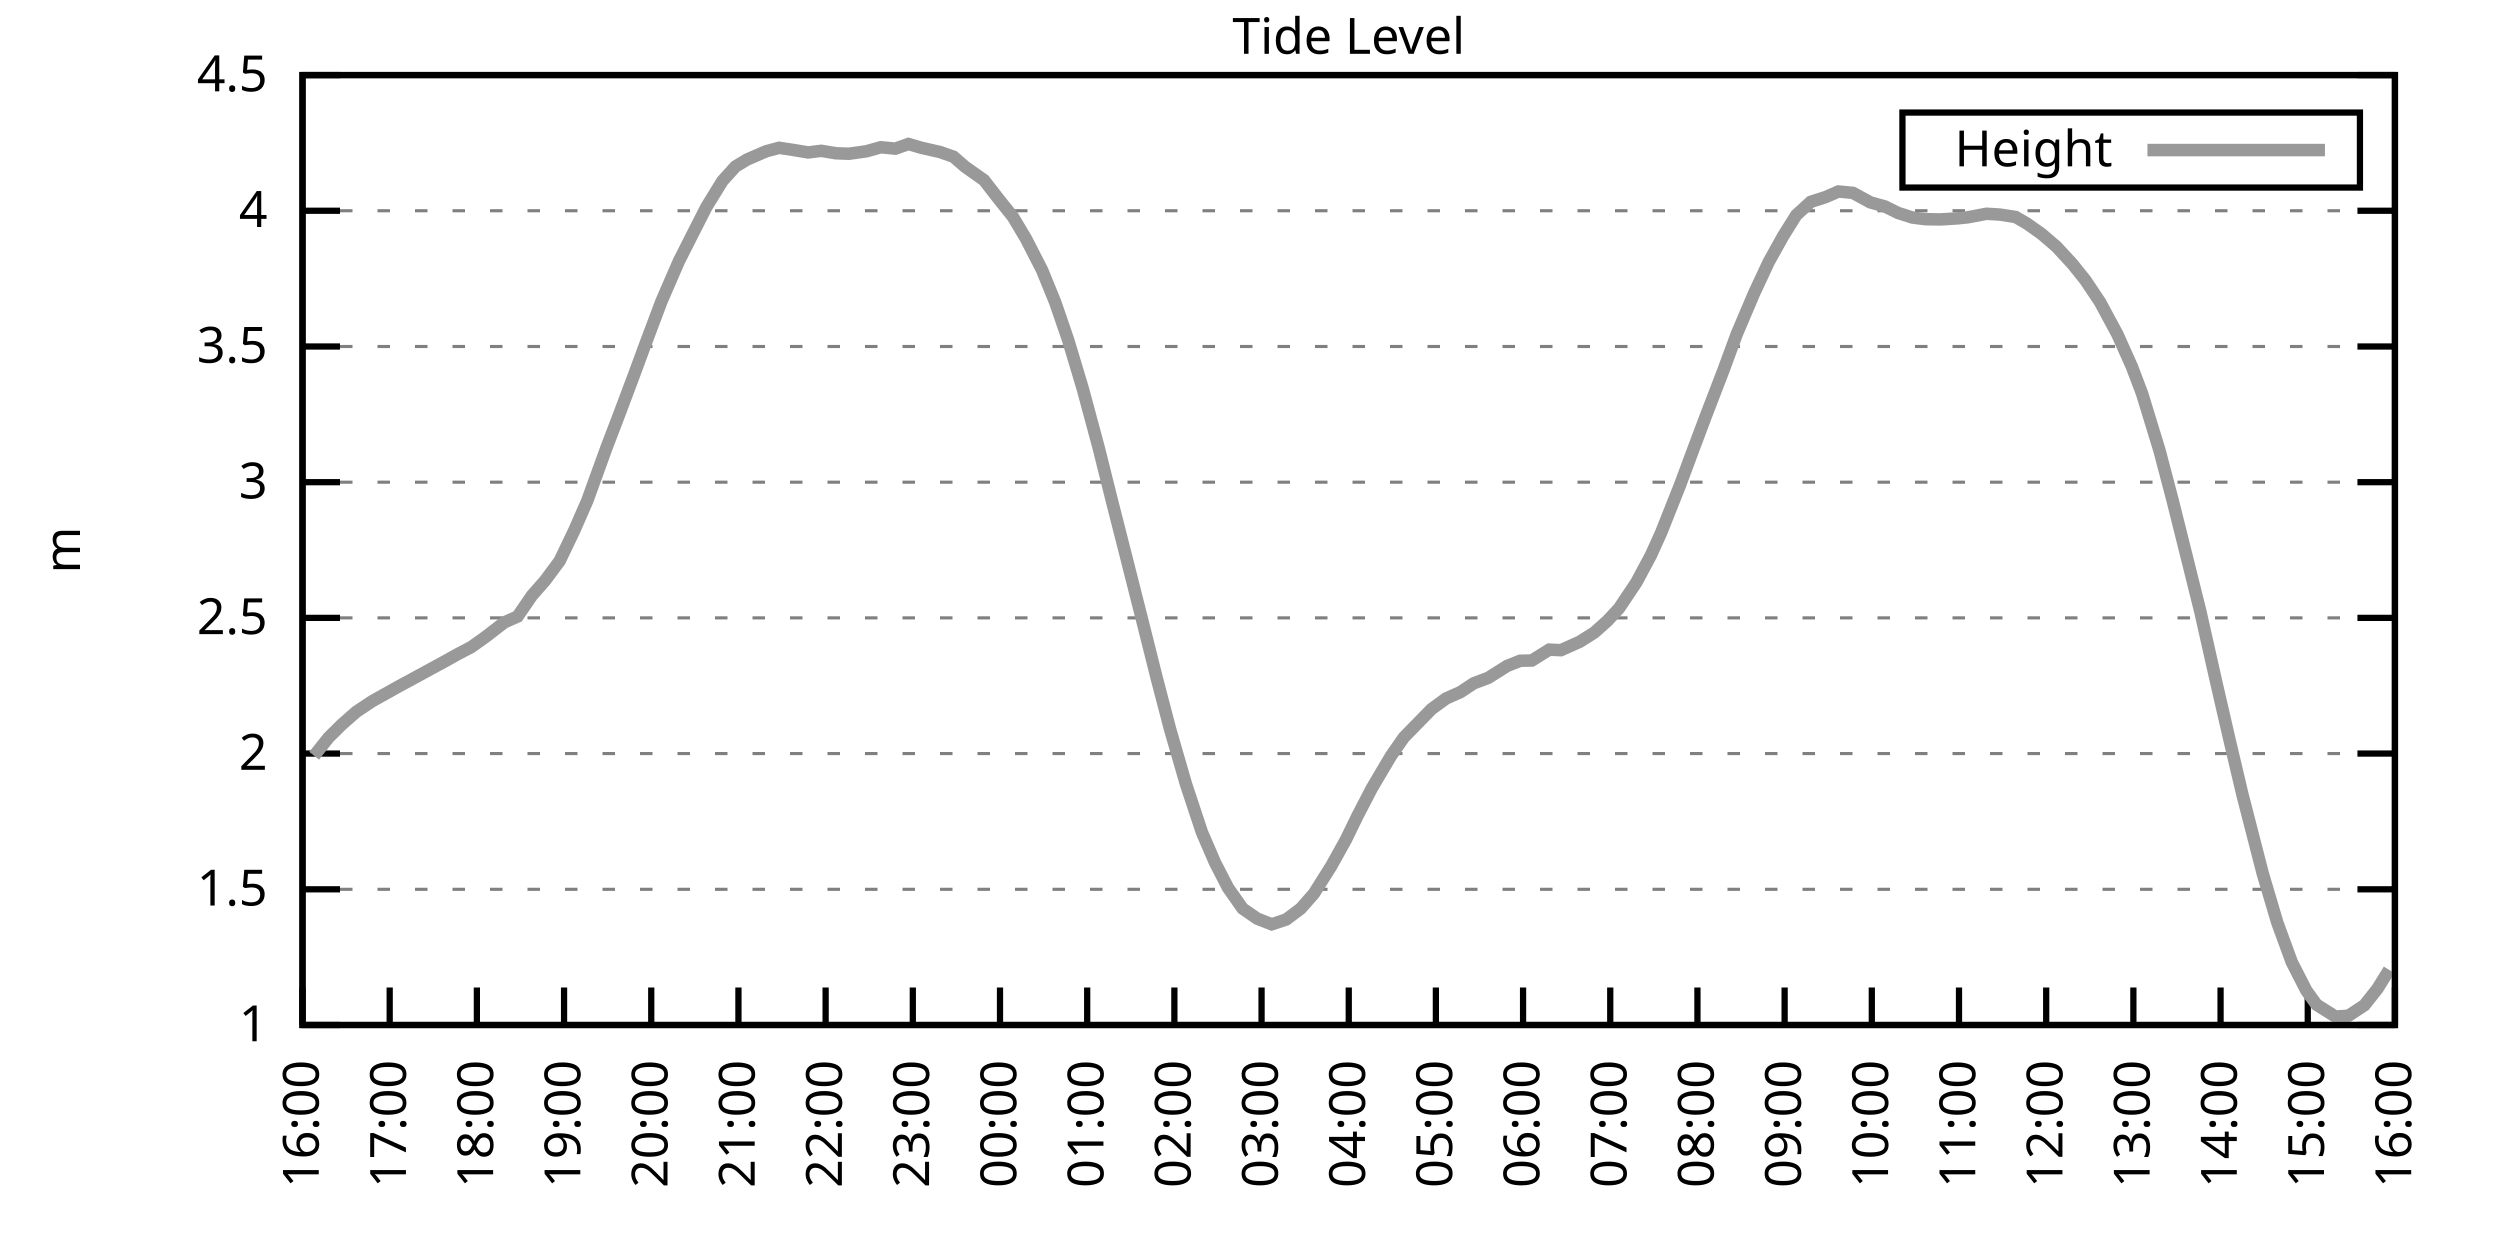
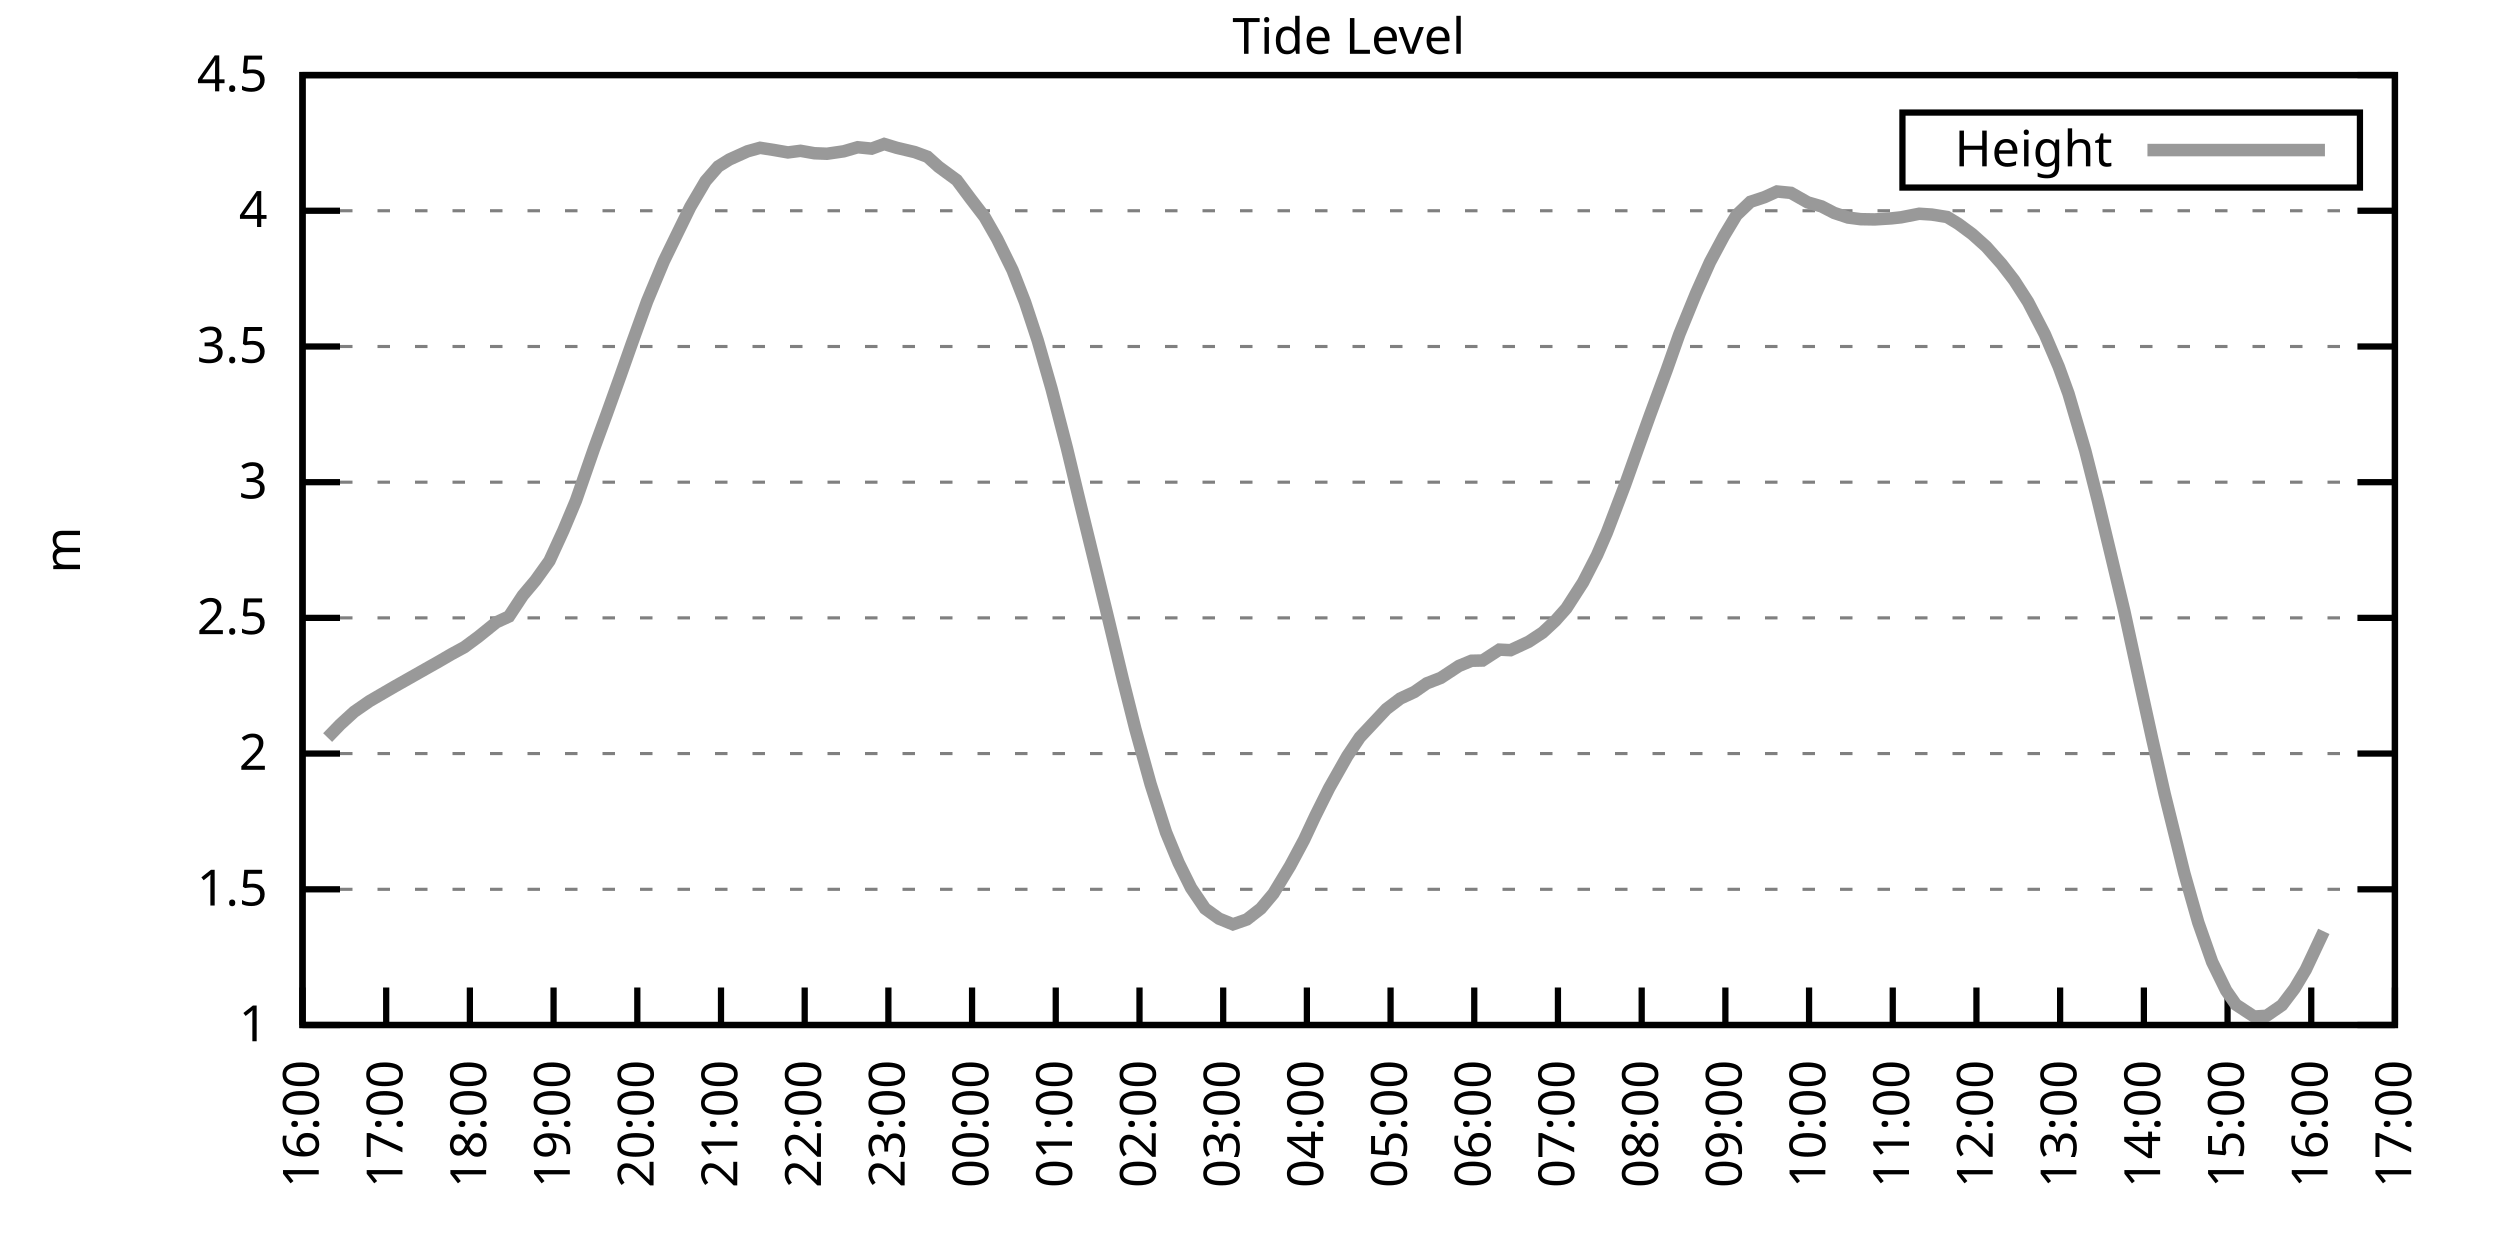
<svg xmlns="http://www.w3.org/2000/svg" xmlns:xlink="http://www.w3.org/1999/xlink" width="400" height="200" viewBox="0 0 400 200">
  <g id="gnuplot_canvas">
    <rect x="0" y="0" width="400" height="200" fill="none" />
    <defs>
      <circle id="gpDot" r="0.5" stroke-width="0.5" stroke="currentColor" />
      <path id="gpPt0" stroke-width="0.333" stroke="currentColor" d="M-1,0 h2 M0,-1 v2" />
      <path id="gpPt1" stroke-width="0.333" stroke="currentColor" d="M-1,-1 L1,1 M1,-1 L-1,1" />
      <path id="gpPt2" stroke-width="0.333" stroke="currentColor" d="M-1,0 L1,0 M0,-1 L0,1 M-1,-1 L1,1 M-1,1 L1,-1" />
      <rect id="gpPt3" stroke-width="0.333" stroke="currentColor" x="-1" y="-1" width="2" height="2" />
      <rect id="gpPt4" stroke-width="0.333" stroke="currentColor" fill="currentColor" x="-1" y="-1" width="2" height="2" />
      <circle id="gpPt5" stroke-width="0.333" stroke="currentColor" cx="0" cy="0" r="1" />
      <use xlink:href="#gpPt5" id="gpPt6" fill="currentColor" stroke="none" />
      <path id="gpPt7" stroke-width="0.333" stroke="currentColor" d="M0,-1.33 L-1.33,0.67 L1.33,0.67 z" />
      <use xlink:href="#gpPt7" id="gpPt8" fill="currentColor" stroke="none" />
      <use xlink:href="#gpPt7" id="gpPt9" stroke="currentColor" transform="rotate(180)" />
      <use xlink:href="#gpPt9" id="gpPt10" fill="currentColor" stroke="none" />
      <use xlink:href="#gpPt3" id="gpPt11" stroke="currentColor" transform="rotate(45)" />
      <use xlink:href="#gpPt11" id="gpPt12" fill="currentColor" stroke="none" />
      <path id="gpPt13" stroke-width="0.333" stroke="currentColor" d="M0,1.330 L1.265,0.411 L0.782,-1.067 L-0.782,-1.076 L-1.265,0.411 z" />
      <use xlink:href="#gpPt13" id="gpPt14" fill="currentColor" stroke="none" />
      <filter id="textbox" filterUnits="objectBoundingBox" x="0" y="0" height="1" width="1">
        <feFlood flood-color="white" flood-opacity="1" result="bgnd" />
        <feComposite in="SourceGraphic" in2="bgnd" operator="atop" />
      </filter>
      <filter id="greybox" filterUnits="objectBoundingBox" x="0" y="0" height="1" width="1">
        <feFlood flood-color="lightgrey" flood-opacity="1" result="grey" />
        <feComposite in="SourceGraphic" in2="grey" operator="atop" />
      </filter>
    </defs>
    <g fill="none" color="white" stroke="currentColor" stroke-width="1.00" stroke-linecap="butt" stroke-linejoin="miter">
</g>
    <g fill="none" color="black" stroke="currentColor" stroke-width="1.00" stroke-linecap="butt" stroke-linejoin="miter">
      <g stroke="none" shape-rendering="crispEdges">
        <polygon fill="rgb(255, 255, 255)" points="48.40,164.00 383.18,164.00 383.18,12.02 48.40,12.02 " />
      </g>
    </g>
    <g fill="none" color="black" stroke="currentColor" stroke-width="1.00" stroke-linecap="butt" stroke-linejoin="miter">
</g>
    <g fill="none" color="black" stroke="black" stroke-width="0.50" stroke-linecap="butt" stroke-linejoin="miter">
</g>
    <g fill="none" color="gray" stroke="currentColor" stroke-width="0.50" stroke-linecap="butt" stroke-linejoin="miter">
      <path stroke="gray" stroke-dasharray="2,4" class="gridline" d="M48.40,164.00 L383.19,164.00  " />
    </g>
    <g fill="none" color="gray" stroke="gray" stroke-width="1.00" stroke-linecap="butt" stroke-linejoin="miter">
</g>
    <g fill="none" color="black" stroke="currentColor" stroke-width="1.00" stroke-linecap="butt" stroke-linejoin="miter">
      <path stroke="black" d="M48.40,164.00 L54.40,164.00 M383.19,164.00 L377.19,164.00  " />
      <g transform="translate(42.80,166.60)" stroke="none" fill="black" font-family="Sans" font-size="8.00" text-anchor="end">
        <text>
          <tspan font-family="Sans"> 1</tspan>
        </text>
      </g>
    </g>
    <g fill="none" color="black" stroke="currentColor" stroke-width="1.00" stroke-linecap="butt" stroke-linejoin="miter">
</g>
    <g fill="none" color="black" stroke="black" stroke-width="0.50" stroke-linecap="butt" stroke-linejoin="miter">
</g>
    <g fill="none" color="gray" stroke="currentColor" stroke-width="0.50" stroke-linecap="butt" stroke-linejoin="miter">
      <path stroke="gray" stroke-dasharray="2,4" class="gridline" d="M48.40,142.29 L383.19,142.29  " />
    </g>
    <g fill="none" color="gray" stroke="gray" stroke-width="1.00" stroke-linecap="butt" stroke-linejoin="miter">
</g>
    <g fill="none" color="black" stroke="currentColor" stroke-width="1.00" stroke-linecap="butt" stroke-linejoin="miter">
      <path stroke="black" d="M48.40,142.29 L54.40,142.29 M383.19,142.29 L377.19,142.29  " />
      <g transform="translate(42.80,144.89)" stroke="none" fill="black" font-family="Sans" font-size="8.00" text-anchor="end">
        <text>
          <tspan font-family="Sans"> 1.5</tspan>
        </text>
      </g>
    </g>
    <g fill="none" color="black" stroke="currentColor" stroke-width="1.00" stroke-linecap="butt" stroke-linejoin="miter">
</g>
    <g fill="none" color="black" stroke="black" stroke-width="0.50" stroke-linecap="butt" stroke-linejoin="miter">
</g>
    <g fill="none" color="gray" stroke="currentColor" stroke-width="0.50" stroke-linecap="butt" stroke-linejoin="miter">
      <path stroke="gray" stroke-dasharray="2,4" class="gridline" d="M48.40,120.57 L383.19,120.57  " />
    </g>
    <g fill="none" color="gray" stroke="gray" stroke-width="1.00" stroke-linecap="butt" stroke-linejoin="miter">
</g>
    <g fill="none" color="black" stroke="currentColor" stroke-width="1.00" stroke-linecap="butt" stroke-linejoin="miter">
      <path stroke="black" d="M48.40,120.57 L54.40,120.57 M383.19,120.57 L377.19,120.57  " />
      <g transform="translate(42.80,123.17)" stroke="none" fill="black" font-family="Sans" font-size="8.00" text-anchor="end">
        <text>
          <tspan font-family="Sans"> 2</tspan>
        </text>
      </g>
    </g>
    <g fill="none" color="black" stroke="currentColor" stroke-width="1.00" stroke-linecap="butt" stroke-linejoin="miter">
</g>
    <g fill="none" color="black" stroke="black" stroke-width="0.50" stroke-linecap="butt" stroke-linejoin="miter">
</g>
    <g fill="none" color="gray" stroke="currentColor" stroke-width="0.50" stroke-linecap="butt" stroke-linejoin="miter">
      <path stroke="gray" stroke-dasharray="2,4" class="gridline" d="M48.40,98.86 L383.19,98.86  " />
    </g>
    <g fill="none" color="gray" stroke="gray" stroke-width="1.00" stroke-linecap="butt" stroke-linejoin="miter">
</g>
    <g fill="none" color="black" stroke="currentColor" stroke-width="1.00" stroke-linecap="butt" stroke-linejoin="miter">
      <path stroke="black" d="M48.40,98.86 L54.40,98.86 M383.19,98.86 L377.19,98.86  " />
      <g transform="translate(42.80,101.46)" stroke="none" fill="black" font-family="Sans" font-size="8.00" text-anchor="end">
        <text>
          <tspan font-family="Sans"> 2.5</tspan>
        </text>
      </g>
    </g>
    <g fill="none" color="black" stroke="currentColor" stroke-width="1.00" stroke-linecap="butt" stroke-linejoin="miter">
</g>
    <g fill="none" color="black" stroke="black" stroke-width="0.50" stroke-linecap="butt" stroke-linejoin="miter">
</g>
    <g fill="none" color="gray" stroke="currentColor" stroke-width="0.50" stroke-linecap="butt" stroke-linejoin="miter">
      <path stroke="gray" stroke-dasharray="2,4" class="gridline" d="M48.40,77.15 L383.19,77.15  " />
    </g>
    <g fill="none" color="gray" stroke="gray" stroke-width="1.00" stroke-linecap="butt" stroke-linejoin="miter">
</g>
    <g fill="none" color="black" stroke="currentColor" stroke-width="1.00" stroke-linecap="butt" stroke-linejoin="miter">
      <path stroke="black" d="M48.40,77.15 L54.40,77.15 M383.19,77.15 L377.19,77.15  " />
      <g transform="translate(42.80,79.75)" stroke="none" fill="black" font-family="Sans" font-size="8.00" text-anchor="end">
        <text>
          <tspan font-family="Sans"> 3</tspan>
        </text>
      </g>
    </g>
    <g fill="none" color="black" stroke="currentColor" stroke-width="1.00" stroke-linecap="butt" stroke-linejoin="miter">
</g>
    <g fill="none" color="black" stroke="black" stroke-width="0.50" stroke-linecap="butt" stroke-linejoin="miter">
</g>
    <g fill="none" color="gray" stroke="currentColor" stroke-width="0.50" stroke-linecap="butt" stroke-linejoin="miter">
      <path stroke="gray" stroke-dasharray="2,4" class="gridline" d="M48.40,55.44 L383.19,55.44  " />
    </g>
    <g fill="none" color="gray" stroke="gray" stroke-width="1.00" stroke-linecap="butt" stroke-linejoin="miter">
</g>
    <g fill="none" color="black" stroke="currentColor" stroke-width="1.00" stroke-linecap="butt" stroke-linejoin="miter">
      <path stroke="black" d="M48.40,55.44 L54.40,55.44 M383.19,55.44 L377.19,55.44  " />
      <g transform="translate(42.80,58.04)" stroke="none" fill="black" font-family="Sans" font-size="8.00" text-anchor="end">
        <text>
          <tspan font-family="Sans"> 3.5</tspan>
        </text>
      </g>
    </g>
    <g fill="none" color="black" stroke="currentColor" stroke-width="1.00" stroke-linecap="butt" stroke-linejoin="miter">
</g>
    <g fill="none" color="black" stroke="black" stroke-width="0.50" stroke-linecap="butt" stroke-linejoin="miter">
</g>
    <g fill="none" color="gray" stroke="currentColor" stroke-width="0.50" stroke-linecap="butt" stroke-linejoin="miter">
      <path stroke="gray" stroke-dasharray="2,4" class="gridline" d="M48.40,33.72 L383.19,33.72  " />
    </g>
    <g fill="none" color="gray" stroke="gray" stroke-width="1.00" stroke-linecap="butt" stroke-linejoin="miter">
</g>
    <g fill="none" color="black" stroke="currentColor" stroke-width="1.00" stroke-linecap="butt" stroke-linejoin="miter">
      <path stroke="black" d="M48.40,33.72 L54.40,33.72 M383.19,33.72 L377.19,33.72  " />
      <g transform="translate(42.80,36.32)" stroke="none" fill="black" font-family="Sans" font-size="8.00" text-anchor="end">
        <text>
          <tspan font-family="Sans"> 4</tspan>
        </text>
      </g>
    </g>
    <g fill="none" color="black" stroke="currentColor" stroke-width="1.00" stroke-linecap="butt" stroke-linejoin="miter">
</g>
    <g fill="none" color="black" stroke="black" stroke-width="0.50" stroke-linecap="butt" stroke-linejoin="miter">
</g>
    <g fill="none" color="gray" stroke="currentColor" stroke-width="0.50" stroke-linecap="butt" stroke-linejoin="miter">
      <path stroke="gray" stroke-dasharray="2,4" class="gridline" d="M48.40,12.01 L383.19,12.01  " />
    </g>
    <g fill="none" color="gray" stroke="gray" stroke-width="1.00" stroke-linecap="butt" stroke-linejoin="miter">
</g>
    <g fill="none" color="black" stroke="currentColor" stroke-width="1.00" stroke-linecap="butt" stroke-linejoin="miter">
      <path stroke="black" d="M48.40,12.01 L54.40,12.01 M383.19,12.01 L377.19,12.01  " />
      <g transform="translate(42.80,14.61)" stroke="none" fill="black" font-family="Sans" font-size="8.00" text-anchor="end">
        <text>
          <tspan font-family="Sans"> 4.5</tspan>
        </text>
      </g>
    </g>
    <g fill="none" color="black" stroke="currentColor" stroke-width="1.00" stroke-linecap="butt" stroke-linejoin="miter">
      <path stroke="black" d="M48.40,164.00 L48.40,158.00  " />
      <g transform="translate(51.00,169.60) rotate(270.00)" stroke="none" fill="black" font-family="Sans" font-size="8.00" text-anchor="end">
        <text>
          <tspan font-family="Sans">16:00</tspan>
        </text>
      </g>
    </g>
    <g fill="none" color="black" stroke="currentColor" stroke-width="1.00" stroke-linecap="butt" stroke-linejoin="miter">
-       <path stroke="black" d="M62.35,164.00 L62.35,158.00  " />
-       <g transform="translate(64.95,169.60) rotate(270.00)" stroke="none" fill="black" font-family="Sans" font-size="8.00" text-anchor="end">
+       <path stroke="black" d="M61.79,164.00 L61.79,158.00  " />
+       <g transform="translate(64.39,169.60) rotate(270.00)" stroke="none" fill="black" font-family="Sans" font-size="8.00" text-anchor="end">
        <text>
          <tspan font-family="Sans">17:00</tspan>
        </text>
      </g>
    </g>
    <g fill="none" color="black" stroke="currentColor" stroke-width="1.00" stroke-linecap="butt" stroke-linejoin="miter">
-       <path stroke="black" d="M76.30,164.00 L76.30,158.00  " />
-       <g transform="translate(78.90,169.60) rotate(270.00)" stroke="none" fill="black" font-family="Sans" font-size="8.00" text-anchor="end">
+       <path stroke="black" d="M75.18,164.00 L75.18,158.00  " />
+       <g transform="translate(77.78,169.60) rotate(270.00)" stroke="none" fill="black" font-family="Sans" font-size="8.00" text-anchor="end">
        <text>
          <tspan font-family="Sans">18:00</tspan>
        </text>
      </g>
    </g>
    <g fill="none" color="black" stroke="currentColor" stroke-width="1.00" stroke-linecap="butt" stroke-linejoin="miter">
-       <path stroke="black" d="M90.25,164.00 L90.25,158.00  " />
-       <g transform="translate(92.85,169.60) rotate(270.00)" stroke="none" fill="black" font-family="Sans" font-size="8.00" text-anchor="end">
+       <path stroke="black" d="M88.57,164.00 L88.57,158.00  " />
+       <g transform="translate(91.17,169.60) rotate(270.00)" stroke="none" fill="black" font-family="Sans" font-size="8.00" text-anchor="end">
        <text>
          <tspan font-family="Sans">19:00</tspan>
        </text>
      </g>
    </g>
    <g fill="none" color="black" stroke="currentColor" stroke-width="1.00" stroke-linecap="butt" stroke-linejoin="miter">
-       <path stroke="black" d="M104.20,164.00 L104.20,158.00  " />
-       <g transform="translate(106.80,169.60) rotate(270.00)" stroke="none" fill="black" font-family="Sans" font-size="8.00" text-anchor="end">
+       <path stroke="black" d="M101.97,164.00 L101.97,158.00  " />
+       <g transform="translate(104.57,169.60) rotate(270.00)" stroke="none" fill="black" font-family="Sans" font-size="8.00" text-anchor="end">
        <text>
          <tspan font-family="Sans">20:00</tspan>
        </text>
      </g>
    </g>
    <g fill="none" color="black" stroke="currentColor" stroke-width="1.00" stroke-linecap="butt" stroke-linejoin="miter">
-       <path stroke="black" d="M118.15,164.00 L118.15,158.00  " />
-       <g transform="translate(120.75,169.60) rotate(270.00)" stroke="none" fill="black" font-family="Sans" font-size="8.00" text-anchor="end">
+       <path stroke="black" d="M115.36,164.00 L115.36,158.00  " />
+       <g transform="translate(117.96,169.60) rotate(270.00)" stroke="none" fill="black" font-family="Sans" font-size="8.00" text-anchor="end">
        <text>
          <tspan font-family="Sans">21:00</tspan>
        </text>
      </g>
    </g>
    <g fill="none" color="black" stroke="currentColor" stroke-width="1.00" stroke-linecap="butt" stroke-linejoin="miter">
-       <path stroke="black" d="M132.10,164.00 L132.10,158.00  " />
-       <g transform="translate(134.70,169.60) rotate(270.00)" stroke="none" fill="black" font-family="Sans" font-size="8.00" text-anchor="end">
+       <path stroke="black" d="M128.75,164.00 L128.75,158.00  " />
+       <g transform="translate(131.35,169.60) rotate(270.00)" stroke="none" fill="black" font-family="Sans" font-size="8.00" text-anchor="end">
        <text>
          <tspan font-family="Sans">22:00</tspan>
        </text>
      </g>
    </g>
    <g fill="none" color="black" stroke="currentColor" stroke-width="1.00" stroke-linecap="butt" stroke-linejoin="miter">
-       <path stroke="black" d="M146.05,164.00 L146.05,158.00  " />
-       <g transform="translate(148.65,169.60) rotate(270.00)" stroke="none" fill="black" font-family="Sans" font-size="8.00" text-anchor="end">
+       <path stroke="black" d="M142.14,164.00 L142.14,158.00  " />
+       <g transform="translate(144.74,169.60) rotate(270.00)" stroke="none" fill="black" font-family="Sans" font-size="8.00" text-anchor="end">
        <text>
          <tspan font-family="Sans">23:00</tspan>
        </text>
      </g>
    </g>
    <g fill="none" color="black" stroke="currentColor" stroke-width="1.00" stroke-linecap="butt" stroke-linejoin="miter">
-       <path stroke="black" d="M160.00,164.00 L160.00,158.00  " />
-       <g transform="translate(162.60,169.60) rotate(270.00)" stroke="none" fill="black" font-family="Sans" font-size="8.00" text-anchor="end">
+       <path stroke="black" d="M155.53,164.00 L155.53,158.00  " />
+       <g transform="translate(158.13,169.60) rotate(270.00)" stroke="none" fill="black" font-family="Sans" font-size="8.00" text-anchor="end">
        <text>
          <tspan font-family="Sans">00:00</tspan>
        </text>
      </g>
    </g>
    <g fill="none" color="black" stroke="currentColor" stroke-width="1.00" stroke-linecap="butt" stroke-linejoin="miter">
-       <path stroke="black" d="M173.95,164.00 L173.95,158.00  " />
-       <g transform="translate(176.55,169.60) rotate(270.00)" stroke="none" fill="black" font-family="Sans" font-size="8.00" text-anchor="end">
+       <path stroke="black" d="M168.92,164.00 L168.92,158.00  " />
+       <g transform="translate(171.52,169.60) rotate(270.00)" stroke="none" fill="black" font-family="Sans" font-size="8.00" text-anchor="end">
        <text>
          <tspan font-family="Sans">01:00</tspan>
        </text>
      </g>
    </g>
    <g fill="none" color="black" stroke="currentColor" stroke-width="1.00" stroke-linecap="butt" stroke-linejoin="miter">
-       <path stroke="black" d="M187.90,164.00 L187.90,158.00  " />
-       <g transform="translate(190.50,169.60) rotate(270.00)" stroke="none" fill="black" font-family="Sans" font-size="8.00" text-anchor="end">
+       <path stroke="black" d="M182.32,164.00 L182.32,158.00  " />
+       <g transform="translate(184.92,169.60) rotate(270.00)" stroke="none" fill="black" font-family="Sans" font-size="8.00" text-anchor="end">
        <text>
          <tspan font-family="Sans">02:00</tspan>
        </text>
      </g>
    </g>
    <g fill="none" color="black" stroke="currentColor" stroke-width="1.00" stroke-linecap="butt" stroke-linejoin="miter">
-       <path stroke="black" d="M201.85,164.00 L201.85,158.00  " />
-       <g transform="translate(204.45,169.60) rotate(270.00)" stroke="none" fill="black" font-family="Sans" font-size="8.00" text-anchor="end">
+       <path stroke="black" d="M195.71,164.00 L195.71,158.00  " />
+       <g transform="translate(198.31,169.60) rotate(270.00)" stroke="none" fill="black" font-family="Sans" font-size="8.00" text-anchor="end">
        <text>
          <tspan font-family="Sans">03:00</tspan>
        </text>
      </g>
    </g>
    <g fill="none" color="black" stroke="currentColor" stroke-width="1.00" stroke-linecap="butt" stroke-linejoin="miter">
-       <path stroke="black" d="M215.80,164.00 L215.80,158.00  " />
-       <g transform="translate(218.40,169.60) rotate(270.00)" stroke="none" fill="black" font-family="Sans" font-size="8.00" text-anchor="end">
+       <path stroke="black" d="M209.10,164.00 L209.10,158.00  " />
+       <g transform="translate(211.70,169.60) rotate(270.00)" stroke="none" fill="black" font-family="Sans" font-size="8.00" text-anchor="end">
        <text>
          <tspan font-family="Sans">04:00</tspan>
        </text>
      </g>
    </g>
    <g fill="none" color="black" stroke="currentColor" stroke-width="1.00" stroke-linecap="butt" stroke-linejoin="miter">
-       <path stroke="black" d="M229.74,164.00 L229.74,158.00  " />
-       <g transform="translate(232.34,169.60) rotate(270.00)" stroke="none" fill="black" font-family="Sans" font-size="8.00" text-anchor="end">
+       <path stroke="black" d="M222.49,164.00 L222.49,158.00  " />
+       <g transform="translate(225.09,169.60) rotate(270.00)" stroke="none" fill="black" font-family="Sans" font-size="8.00" text-anchor="end">
        <text>
          <tspan font-family="Sans">05:00</tspan>
        </text>
      </g>
    </g>
    <g fill="none" color="black" stroke="currentColor" stroke-width="1.00" stroke-linecap="butt" stroke-linejoin="miter">
-       <path stroke="black" d="M243.69,164.00 L243.69,158.00  " />
-       <g transform="translate(246.29,169.60) rotate(270.00)" stroke="none" fill="black" font-family="Sans" font-size="8.00" text-anchor="end">
+       <path stroke="black" d="M235.88,164.00 L235.88,158.00  " />
+       <g transform="translate(238.48,169.60) rotate(270.00)" stroke="none" fill="black" font-family="Sans" font-size="8.00" text-anchor="end">
        <text>
          <tspan font-family="Sans">06:00</tspan>
        </text>
      </g>
    </g>
    <g fill="none" color="black" stroke="currentColor" stroke-width="1.00" stroke-linecap="butt" stroke-linejoin="miter">
-       <path stroke="black" d="M257.64,164.00 L257.64,158.00  " />
-       <g transform="translate(260.24,169.60) rotate(270.00)" stroke="none" fill="black" font-family="Sans" font-size="8.00" text-anchor="end">
+       <path stroke="black" d="M249.27,164.00 L249.27,158.00  " />
+       <g transform="translate(251.87,169.60) rotate(270.00)" stroke="none" fill="black" font-family="Sans" font-size="8.00" text-anchor="end">
        <text>
          <tspan font-family="Sans">07:00</tspan>
        </text>
      </g>
    </g>
    <g fill="none" color="black" stroke="currentColor" stroke-width="1.00" stroke-linecap="butt" stroke-linejoin="miter">
-       <path stroke="black" d="M271.59,164.00 L271.59,158.00  " />
-       <g transform="translate(274.19,169.60) rotate(270.00)" stroke="none" fill="black" font-family="Sans" font-size="8.00" text-anchor="end">
+       <path stroke="black" d="M262.67,164.00 L262.67,158.00  " />
+       <g transform="translate(265.27,169.60) rotate(270.00)" stroke="none" fill="black" font-family="Sans" font-size="8.00" text-anchor="end">
        <text>
          <tspan font-family="Sans">08:00</tspan>
        </text>
      </g>
    </g>
    <g fill="none" color="black" stroke="currentColor" stroke-width="1.00" stroke-linecap="butt" stroke-linejoin="miter">
-       <path stroke="black" d="M285.54,164.00 L285.54,158.00  " />
-       <g transform="translate(288.14,169.60) rotate(270.00)" stroke="none" fill="black" font-family="Sans" font-size="8.00" text-anchor="end">
+       <path stroke="black" d="M276.06,164.00 L276.06,158.00  " />
+       <g transform="translate(278.66,169.60) rotate(270.00)" stroke="none" fill="black" font-family="Sans" font-size="8.00" text-anchor="end">
        <text>
          <tspan font-family="Sans">09:00</tspan>
        </text>
      </g>
    </g>
    <g fill="none" color="black" stroke="currentColor" stroke-width="1.00" stroke-linecap="butt" stroke-linejoin="miter">
-       <path stroke="black" d="M299.49,164.00 L299.49,158.00  " />
-       <g transform="translate(302.09,169.60) rotate(270.00)" stroke="none" fill="black" font-family="Sans" font-size="8.00" text-anchor="end">
+       <path stroke="black" d="M289.45,164.00 L289.45,158.00  " />
+       <g transform="translate(292.05,169.60) rotate(270.00)" stroke="none" fill="black" font-family="Sans" font-size="8.00" text-anchor="end">
        <text>
          <tspan font-family="Sans">10:00</tspan>
        </text>
      </g>
    </g>
    <g fill="none" color="black" stroke="currentColor" stroke-width="1.00" stroke-linecap="butt" stroke-linejoin="miter">
-       <path stroke="black" d="M313.44,164.00 L313.44,158.00  " />
-       <g transform="translate(316.04,169.60) rotate(270.00)" stroke="none" fill="black" font-family="Sans" font-size="8.00" text-anchor="end">
+       <path stroke="black" d="M302.84,164.00 L302.84,158.00  " />
+       <g transform="translate(305.44,169.60) rotate(270.00)" stroke="none" fill="black" font-family="Sans" font-size="8.00" text-anchor="end">
        <text>
          <tspan font-family="Sans">11:00</tspan>
        </text>
      </g>
    </g>
    <g fill="none" color="black" stroke="currentColor" stroke-width="1.00" stroke-linecap="butt" stroke-linejoin="miter">
-       <path stroke="black" d="M327.39,164.00 L327.39,158.00  " />
-       <g transform="translate(329.99,169.60) rotate(270.00)" stroke="none" fill="black" font-family="Sans" font-size="8.00" text-anchor="end">
+       <path stroke="black" d="M316.23,164.00 L316.23,158.00  " />
+       <g transform="translate(318.83,169.60) rotate(270.00)" stroke="none" fill="black" font-family="Sans" font-size="8.00" text-anchor="end">
        <text>
          <tspan font-family="Sans">12:00</tspan>
        </text>
      </g>
    </g>
    <g fill="none" color="black" stroke="currentColor" stroke-width="1.00" stroke-linecap="butt" stroke-linejoin="miter">
-       <path stroke="black" d="M341.34,164.00 L341.34,158.00  " />
-       <g transform="translate(343.94,169.60) rotate(270.00)" stroke="none" fill="black" font-family="Sans" font-size="8.00" text-anchor="end">
+       <path stroke="black" d="M329.62,164.00 L329.62,158.00  " />
+       <g transform="translate(332.22,169.60) rotate(270.00)" stroke="none" fill="black" font-family="Sans" font-size="8.00" text-anchor="end">
        <text>
          <tspan font-family="Sans">13:00</tspan>
        </text>
      </g>
    </g>
    <g fill="none" color="black" stroke="currentColor" stroke-width="1.00" stroke-linecap="butt" stroke-linejoin="miter">
-       <path stroke="black" d="M355.29,164.00 L355.29,158.00  " />
-       <g transform="translate(357.89,169.60) rotate(270.00)" stroke="none" fill="black" font-family="Sans" font-size="8.00" text-anchor="end">
+       <path stroke="black" d="M343.02,164.00 L343.02,158.00  " />
+       <g transform="translate(345.62,169.60) rotate(270.00)" stroke="none" fill="black" font-family="Sans" font-size="8.00" text-anchor="end">
        <text>
          <tspan font-family="Sans">14:00</tspan>
        </text>
      </g>
    </g>
    <g fill="none" color="black" stroke="currentColor" stroke-width="1.00" stroke-linecap="butt" stroke-linejoin="miter">
-       <path stroke="black" d="M369.24,164.00 L369.24,158.00  " />
-       <g transform="translate(371.84,169.60) rotate(270.00)" stroke="none" fill="black" font-family="Sans" font-size="8.00" text-anchor="end">
+       <path stroke="black" d="M356.41,164.00 L356.41,158.00  " />
+       <g transform="translate(359.01,169.60) rotate(270.00)" stroke="none" fill="black" font-family="Sans" font-size="8.00" text-anchor="end">
        <text>
          <tspan font-family="Sans">15:00</tspan>
+         </text>
+       </g>
+     </g>
+     <g fill="none" color="black" stroke="currentColor" stroke-width="1.00" stroke-linecap="butt" stroke-linejoin="miter">
+       <path stroke="black" d="M369.80,164.00 L369.80,158.00  " />
+       <g transform="translate(372.40,169.60) rotate(270.00)" stroke="none" fill="black" font-family="Sans" font-size="8.00" text-anchor="end">
+         <text>
+           <tspan font-family="Sans">16:00</tspan>
        </text>
      </g>
    </g>
    <g fill="none" color="black" stroke="currentColor" stroke-width="1.00" stroke-linecap="butt" stroke-linejoin="miter">
      <path stroke="black" d="M383.19,164.00 L383.19,158.00  " />
      <g transform="translate(385.79,169.60) rotate(270.00)" stroke="none" fill="black" font-family="Sans" font-size="8.00" text-anchor="end">
        <text>
-           <tspan font-family="Sans">16:00</tspan>
+           <tspan font-family="Sans">17:00</tspan>
        </text>
      </g>
    </g>
    <g fill="none" color="black" stroke="currentColor" stroke-width="1.00" stroke-linecap="butt" stroke-linejoin="miter">
</g>
    <g fill="none" color="black" stroke="currentColor" stroke-width="1.00" stroke-linecap="butt" stroke-linejoin="miter">
      <path stroke="black" d="M48.40,12.01 L48.40,164.00 L383.19,164.00 L383.19,12.01 L48.40,12.01 Z  " />
    </g>
    <g fill="none" color="black" stroke="currentColor" stroke-width="1.00" stroke-linecap="butt" stroke-linejoin="miter">
</g>
    <g fill="none" color="black" stroke="currentColor" stroke-width="1.00" stroke-linecap="butt" stroke-linejoin="miter">
      <path stroke="black" d="M304.39,30.01 L304.39,18.01 L377.59,18.01 L377.59,30.01 L304.39,30.01 Z  " />
    </g>
    <g id="Tide_level_plot_1">
      <g fill="none" color="white" stroke="black" stroke-width="2.00" stroke-linecap="butt" stroke-linejoin="miter">
</g>
      <g fill="none" color="black" stroke="currentColor" stroke-width="2.00" stroke-linecap="butt" stroke-linejoin="miter">
        <g transform="translate(337.99,26.61)" stroke="none" fill="black" font-family="Sans" font-size="8.00" text-anchor="end">
          <text>
            <tspan font-family="Sans">Height</tspan>
          </text>
        </g>
      </g>
      <g fill="none" color="black" stroke="currentColor" stroke-width="2.00" stroke-linecap="butt" stroke-linejoin="miter">
-         <path stroke="rgb(153, 153, 153)" d="M343.59,24.01 L371.99,24.01 M50.26,120.92 L52.58,118.01 L54.68,115.93 L57.00,113.89 L59.56,112.19 L61.65,111.02   L63.74,109.85 L66.07,108.59 L68.86,107.07 L71.18,105.81 L73.28,104.64 L75.37,103.55 L77.69,101.90 L80.72,99.56   L82.81,98.64 L85.13,95.26 L87.23,92.87 L89.55,89.74 L91.88,84.88 L93.97,80.10 L96.99,71.76 L99.08,66.29   L101.41,60.08 L103.27,55.04 L105.83,48.23 L108.62,41.80 L110.71,37.67 L113.03,33.11 L115.59,28.95 L117.68,26.64   L119.54,25.52 L122.57,24.21 L124.66,23.65 L126.98,24.00 L129.31,24.39 L131.40,24.13 L133.72,24.52 L135.82,24.60   L138.61,24.21 L140.93,23.56 L143.26,23.78 L145.35,23.04 L147.44,23.65 L150.46,24.34 L152.56,25.08 L154.42,26.69   L157.44,28.82 L159.76,31.81 L162.09,34.72 L164.18,38.24 L166.74,43.23 L168.83,48.36 L170.92,54.44 L173.25,62.21   L175.81,71.72 L177.90,80.10 L180.22,89.22 L182.78,99.34 L185.11,108.63 L187.20,116.62 L189.76,125.48 L192.31,133.17   L194.41,138.03 L196.50,142.07 L198.82,145.37 L201.15,146.98 L203.47,147.89 L205.80,147.11 L208.12,145.37 L210.22,142.98   L213.01,138.55 L215.33,134.38 L217.19,130.56 L219.51,126.09 L222.54,120.97 L224.63,117.97 L229.05,113.45 L231.37,111.76   L233.70,110.72 L235.79,109.33 L238.11,108.46 L241.14,106.55 L243.23,105.72 L245.09,105.68 L247.88,103.94 L249.74,104.03   L252.76,102.68 L255.09,101.21 L257.18,99.34 L259.04,97.34 L261.83,93.17 L264.15,88.83 L265.78,85.23 L268.80,77.63   L271.13,71.37 L272.99,66.42 L275.78,59.17 L277.87,53.48 L280.66,46.92 L282.99,41.93 L285.31,37.76 L287.40,34.42   L289.73,32.29 L292.05,31.55 L294.15,30.64 L296.47,30.86 L299.26,32.38 L301.58,33.03 L303.68,34.07 L306.00,34.81   L308.09,35.07 L310.42,35.11 L313.21,34.94 L314.84,34.77 L317.86,34.20 L319.95,34.33 L322.51,34.72 L324.37,35.81   L326.69,37.46 L329.02,39.46 L331.58,42.23 L333.67,44.84 L335.99,48.31 L338.78,53.48 L341.11,58.69 L342.74,62.99   L345.53,72.11 L347.62,80.06 L349.94,89.35 L352.04,97.78 L354.59,109.11 L356.69,118.23 L358.78,127.09 L362.03,139.73   L364.36,147.59 L366.68,153.93 L369.01,158.48 L370.64,160.74 L373.66,162.65 L375.75,162.52 L378.31,160.83 L380.40,158.18   L382.26,155.18  " />
+         <path stroke="rgb(153, 153, 153)" d="M343.59,24.01 L371.99,24.01 M52.42,118.01 L54.43,115.93 L56.66,113.89 L59.11,112.19 L61.12,111.02 L63.13,109.85   L65.36,108.59 L68.04,107.07 L70.27,105.81 L72.28,104.64 L74.29,103.55 L76.52,101.90 L79.42,99.56 L81.43,98.64   L83.66,95.26 L85.67,92.87 L87.91,89.74 L90.14,84.88 L92.15,80.10 L95.05,71.76 L97.06,66.29 L99.29,60.08   L101.07,55.04 L103.53,48.23 L106.21,41.80 L108.22,37.67 L110.45,33.11 L112.90,28.95 L114.91,26.64 L116.70,25.52   L119.60,24.21 L121.61,23.65 L123.84,24.00 L126.07,24.39 L128.08,24.13 L130.31,24.52 L132.32,24.60 L135.00,24.21   L137.23,23.56 L139.46,23.78 L141.47,23.04 L143.48,23.65 L146.38,24.34 L148.39,25.08 L150.18,26.69 L153.08,28.82   L155.31,31.81 L157.54,34.72 L159.55,38.24 L162.01,43.23 L164.01,48.36 L166.02,54.44 L168.25,62.21 L170.71,71.72   L172.72,80.10 L174.95,89.22 L177.41,99.34 L179.64,108.63 L181.65,116.62 L184.10,125.48 L186.56,133.17 L188.57,138.03   L190.57,142.07 L192.81,145.37 L195.04,146.98 L197.27,147.89 L199.50,147.11 L201.73,145.37 L203.74,142.98 L206.42,138.55   L208.65,134.38 L210.44,130.56 L212.67,126.09 L215.57,120.97 L217.58,117.97 L221.82,113.45 L224.05,111.76 L226.29,110.72   L228.29,109.33 L230.53,108.46 L233.43,106.55 L235.44,105.72 L237.22,105.68 L239.90,103.94 L241.69,104.03 L244.59,102.68   L246.82,101.21 L248.83,99.34 L250.61,97.34 L253.29,93.17 L255.52,88.83 L257.09,85.23 L259.99,77.63 L262.22,71.37   L264.00,66.42 L266.68,59.17 L268.69,53.48 L271.37,46.92 L273.60,41.93 L275.83,37.76 L277.84,34.42 L280.07,32.29   L282.31,31.55 L284.32,30.64 L286.55,30.86 L289.23,32.38 L291.46,33.03 L293.47,34.07 L295.70,34.81 L297.71,35.07   L299.94,35.11 L302.62,34.94 L304.18,34.77 L307.08,34.20 L309.09,34.33 L311.54,34.72 L313.33,35.81 L315.56,37.46   L317.79,39.46 L320.25,42.23 L322.26,44.84 L324.49,48.31 L327.17,53.48 L329.40,58.69 L330.96,62.99 L333.64,72.11   L335.65,80.06 L337.88,89.35 L339.89,97.78 L342.35,109.11 L344.35,118.23 L346.36,127.09 L349.49,139.73 L351.72,147.59   L353.95,153.93 L356.18,158.48 L357.75,160.74 L360.65,162.65 L362.66,162.52 L365.11,160.83 L367.12,158.18 L368.91,155.18   L371.81,149.02  " />
      </g>
    </g>
    <g fill="none" color="black" stroke="currentColor" stroke-width="2.00" stroke-linecap="butt" stroke-linejoin="miter">
</g>
    <g fill="none" color="black" stroke="black" stroke-width="1.00" stroke-linecap="butt" stroke-linejoin="miter">
</g>
    <g fill="none" color="black" stroke="currentColor" stroke-width="1.00" stroke-linecap="butt" stroke-linejoin="miter">
      <path stroke="black" d="M48.40,12.01 L48.40,164.00 L383.19,164.00 L383.19,12.01 L48.40,12.01 Z  " />
      <g transform="translate(12.80,88.01) rotate(270.00)" stroke="none" fill="black" font-family="Sans" font-size="8.00" text-anchor="middle">
        <text>
          <tspan font-family="Sans">m</tspan>
        </text>
      </g>
    </g>
    <g fill="none" color="black" stroke="currentColor" stroke-width="1.00" stroke-linecap="butt" stroke-linejoin="miter">
</g>
    <g fill="none" color="black" stroke="currentColor" stroke-width="1.00" stroke-linecap="butt" stroke-linejoin="miter">
      <g transform="translate(215.79,8.61)" stroke="none" fill="black" font-family="Sans" font-size="8.00" text-anchor="middle">
        <text>
          <tspan font-family="Sans">Tide Level</tspan>
        </text>
      </g>
    </g>
    <g fill="none" color="black" stroke="currentColor" stroke-width="1.00" stroke-linecap="butt" stroke-linejoin="miter">
</g>
  </g>
</svg>
